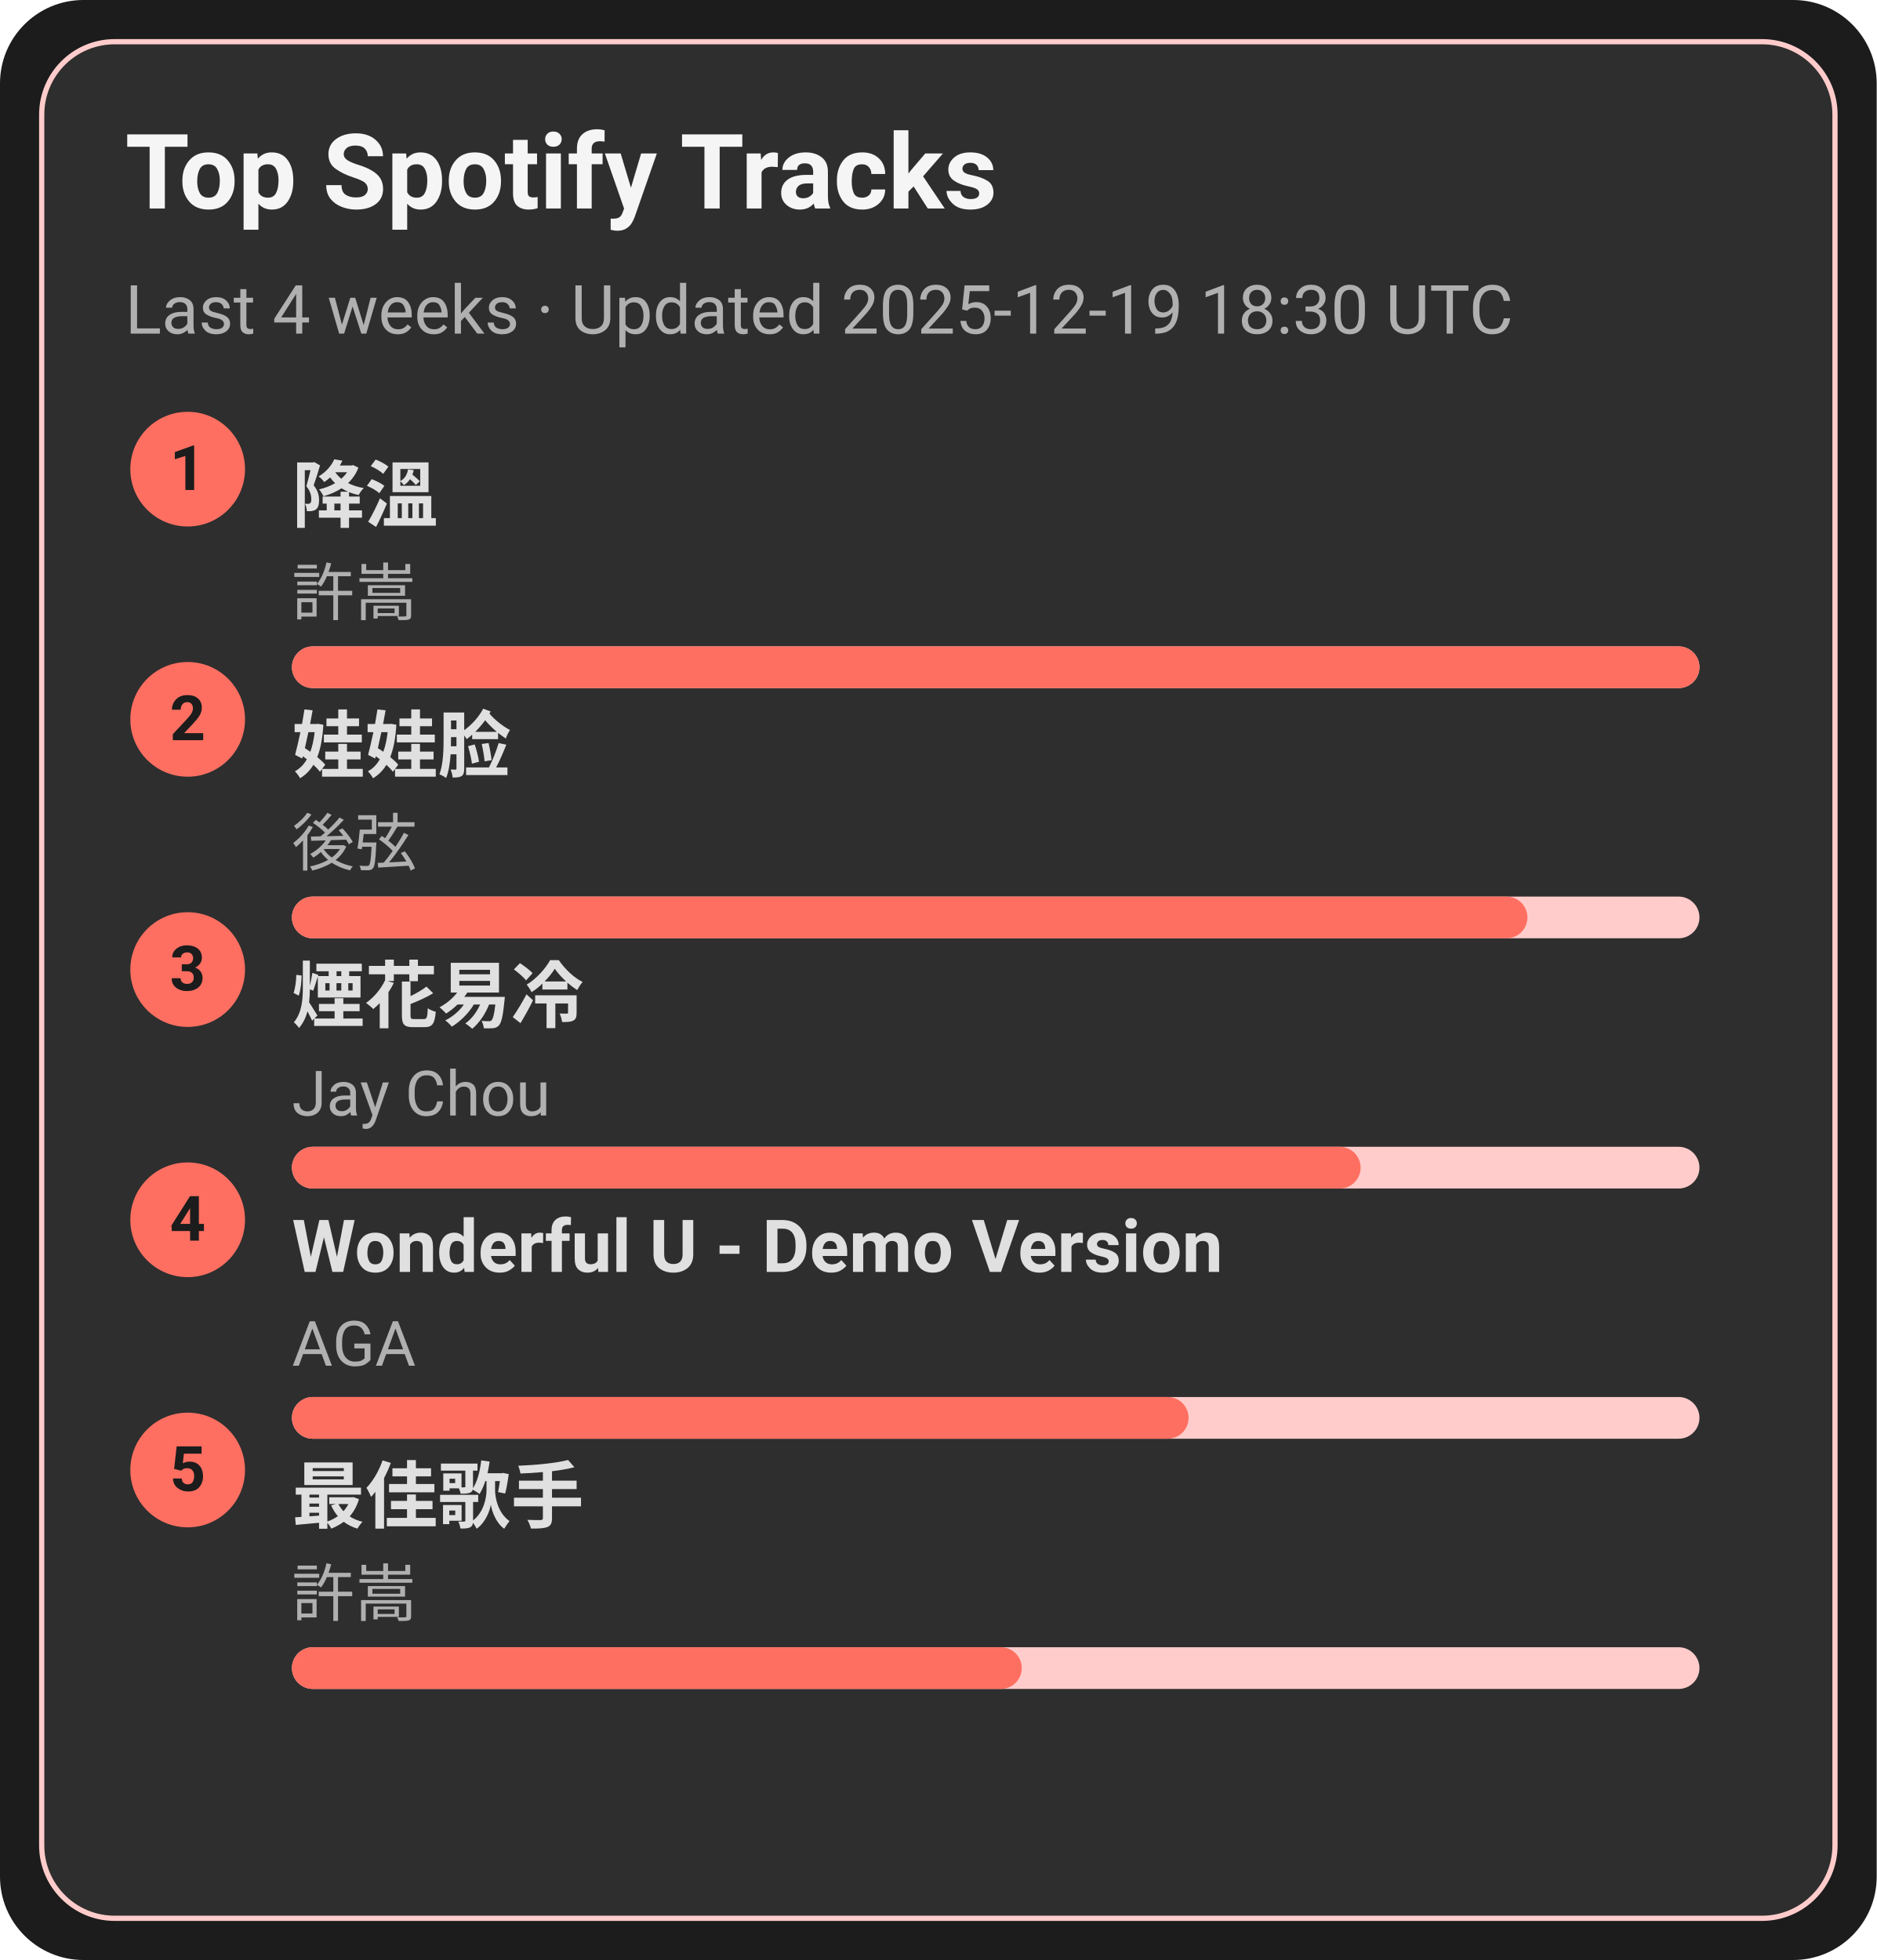
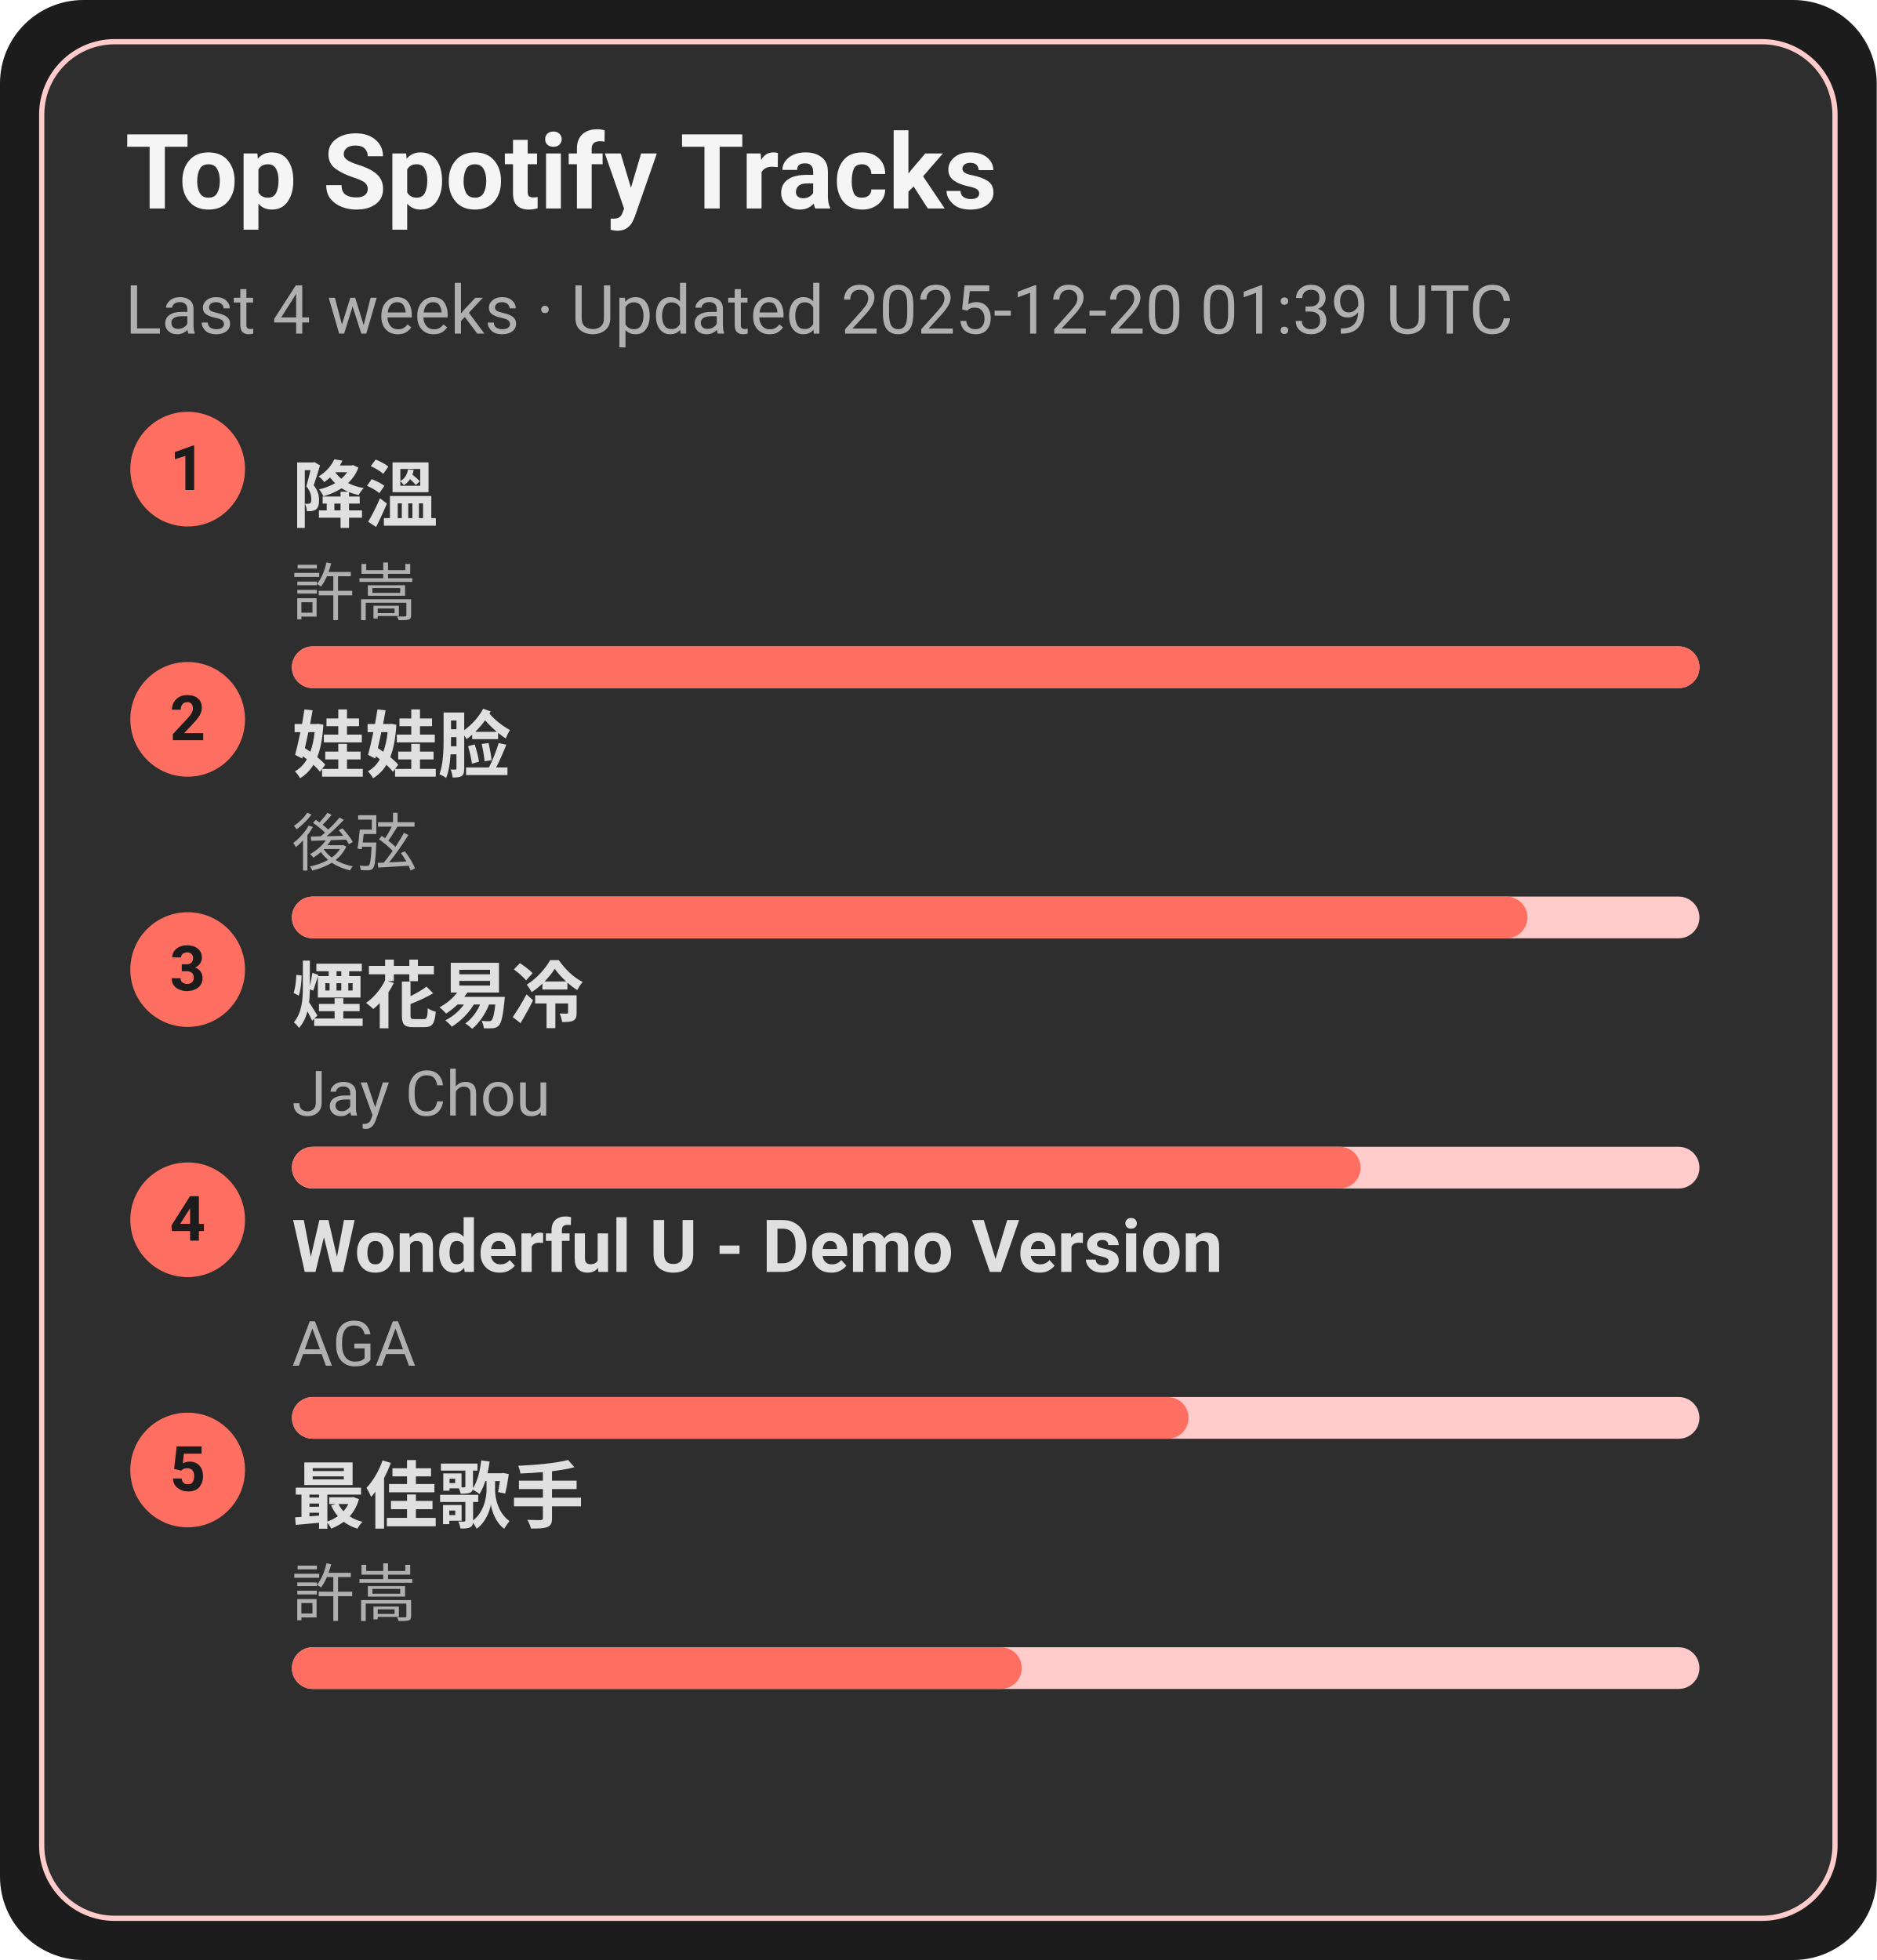
<svg xmlns="http://www.w3.org/2000/svg" width="360" height="376" viewBox="0 0 360 376">
  <style>text{font-family:-apple-system,BlinkMacSystemFont,Segoe UI,Roboto,Ubuntu,Helvetica Neue,Arial,Noto Sans,sans-serif}</style>
  <rect width="360" height="376" rx="16" fill="#1c1c1c" />
  <rect x="8" y="8" width="344" height="360" rx="14" fill="#2e2e2e" stroke="#ffcccb" />
  <text x="24" y="40" font-size="20" fill="#f5f5f5" font-weight="600">Top Spotify Tracks</text>
-   <text x="24" y="64" font-size="13" fill="#b0b0b0">Last 4 weeks · Updated 2025-12-19 18:30 UTC</text>
+   <text x="24" y="64" font-size="13" fill="#b0b0b0">Last 4 weeks · Updated 2025-12-20 01:39 UTC</text>
  <circle cx="36" cy="90" r="11" fill="#ff6f61" />
  <text x="36" y="94" text-anchor="middle" font-size="12" fill="#1c1c1c" font-weight="700">1</text>
  <a href="https://open.spotify.com/track/2q9uhrOfyOnBa3oWR1PfYT" target="_blank" rel="noopener noreferrer">
    <text x="56" y="100" font-size="14" fill="#e0e0e0" font-weight="600">降溫</text>
  </a>
  <text x="56" y="118" font-size="12" fill="#b0b0b0">許嵩</text>
  <rect x="56" y="124" width="270" height="8" rx="4" fill="#ffcccb" />
  <rect x="56" y="124" width="270" height="8" rx="4" fill="#ff6f61" />
  <circle cx="36" cy="138" r="11" fill="#ff6f61" />
  <text x="36" y="142" text-anchor="middle" font-size="12" fill="#1c1c1c" font-weight="700">2</text>
  <a href="https://open.spotify.com/track/08ouEICweFmqfgPJnRIQkE" target="_blank" rel="noopener noreferrer">
    <text x="56" y="148" font-size="14" fill="#e0e0e0" font-weight="600">娃娃脸</text>
  </a>
  <text x="56" y="166" font-size="12" fill="#b0b0b0">後弦</text>
  <rect x="56" y="172" width="270" height="8" rx="4" fill="#ffcccb" />
  <rect x="56" y="172" width="237" height="8" rx="4" fill="#ff6f61" />
  <circle cx="36" cy="186" r="11" fill="#ff6f61" />
  <text x="36" y="190" text-anchor="middle" font-size="12" fill="#1c1c1c" font-weight="700">3</text>
  <a href="https://open.spotify.com/track/24beWW0pQCJEF3IVSpIryu" target="_blank" rel="noopener noreferrer">
    <text x="56" y="196" font-size="14" fill="#e0e0e0" font-weight="600">煙花易冷</text>
  </a>
  <text x="56" y="214" font-size="12" fill="#b0b0b0">Jay Chou</text>
  <rect x="56" y="220" width="270" height="8" rx="4" fill="#ffcccb" />
  <rect x="56" y="220" width="205" height="8" rx="4" fill="#ff6f61" />
  <circle cx="36" cy="234" r="11" fill="#ff6f61" />
  <text x="36" y="238" text-anchor="middle" font-size="12" fill="#1c1c1c" font-weight="700">4</text>
  <a href="https://open.spotify.com/track/2eSNpIOFoi1Q8wxw6CycXJ" target="_blank" rel="noopener noreferrer">
    <text x="56" y="244" font-size="14" fill="#e0e0e0" font-weight="600">Wonderful U - Demo Version</text>
  </a>
  <text x="56" y="262" font-size="12" fill="#b0b0b0">AGA</text>
  <rect x="56" y="268" width="270" height="8" rx="4" fill="#ffcccb" />
  <rect x="56" y="268" width="172" height="8" rx="4" fill="#ff6f61" />
  <circle cx="36" cy="282" r="11" fill="#ff6f61" />
  <text x="36" y="286" text-anchor="middle" font-size="12" fill="#1c1c1c" font-weight="700">5</text>
  <a href="https://open.spotify.com/track/1tXkID53w0fBaY5p3MjNxN" target="_blank" rel="noopener noreferrer">
    <text x="56" y="292" font-size="14" fill="#e0e0e0" font-weight="600">最佳歌手</text>
  </a>
  <text x="56" y="310" font-size="12" fill="#b0b0b0">許嵩</text>
  <rect x="56" y="316" width="270" height="8" rx="4" fill="#ffcccb" />
  <rect x="56" y="316" width="140" height="8" rx="4" fill="#ff6f61" />
</svg>
